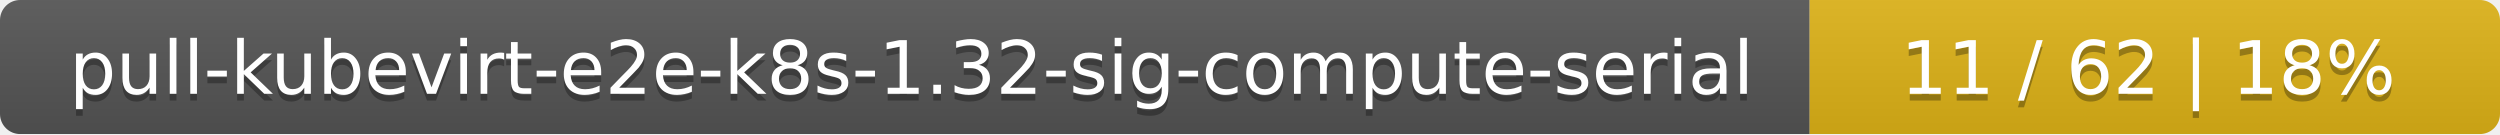
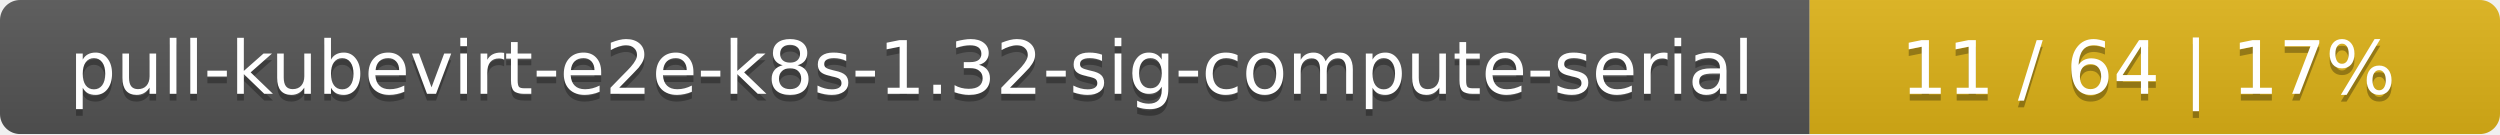
<svg xmlns="http://www.w3.org/2000/svg" width="373" height="20">
  <linearGradient id="smooth" x2="0" y2="100%">
    <stop offset="0" stop-color="#bbb" stop-opacity=".1" />
    <stop offset="1" stop-opacity=".1" />
  </linearGradient>
  <mask id="round">
    <rect width="373" height="20" rx="3" fill="#fff" />
  </mask>
  <g mask="url(#round)">
    <rect width="270" height="20" fill="#555" />
    <rect x="270" width="103" height="20" fill="#dfb317" />
    <rect width="373" height="20" fill="url(#smooth)" />
  </g>
  <g fill="#fff" text-anchor="middle" font-family="DejaVu Sans,Verdana,Geneva,sans-serif" font-size="11">
    <text x="136" y="15" fill="#010101" fill-opacity=".3">pull-kubevirt-e2e-k8s-1.32-sig-compute-serial</text>
    <text x="136" y="14">pull-kubevirt-e2e-k8s-1.32-sig-compute-serial</text>
-     <text x="320.5" y="15" fill="#010101" fill-opacity=".3">11 / 62    |    18%</text>
-     <text x="320.5" y="14">11 / 62    |    18%</text>
+     <text x="320.5" y="15" fill="#010101" fill-opacity=".3">11 / 64    |    17%</text>
+     <text x="320.5" y="14">11 / 64    |    17%</text>
  </g>
</svg>
